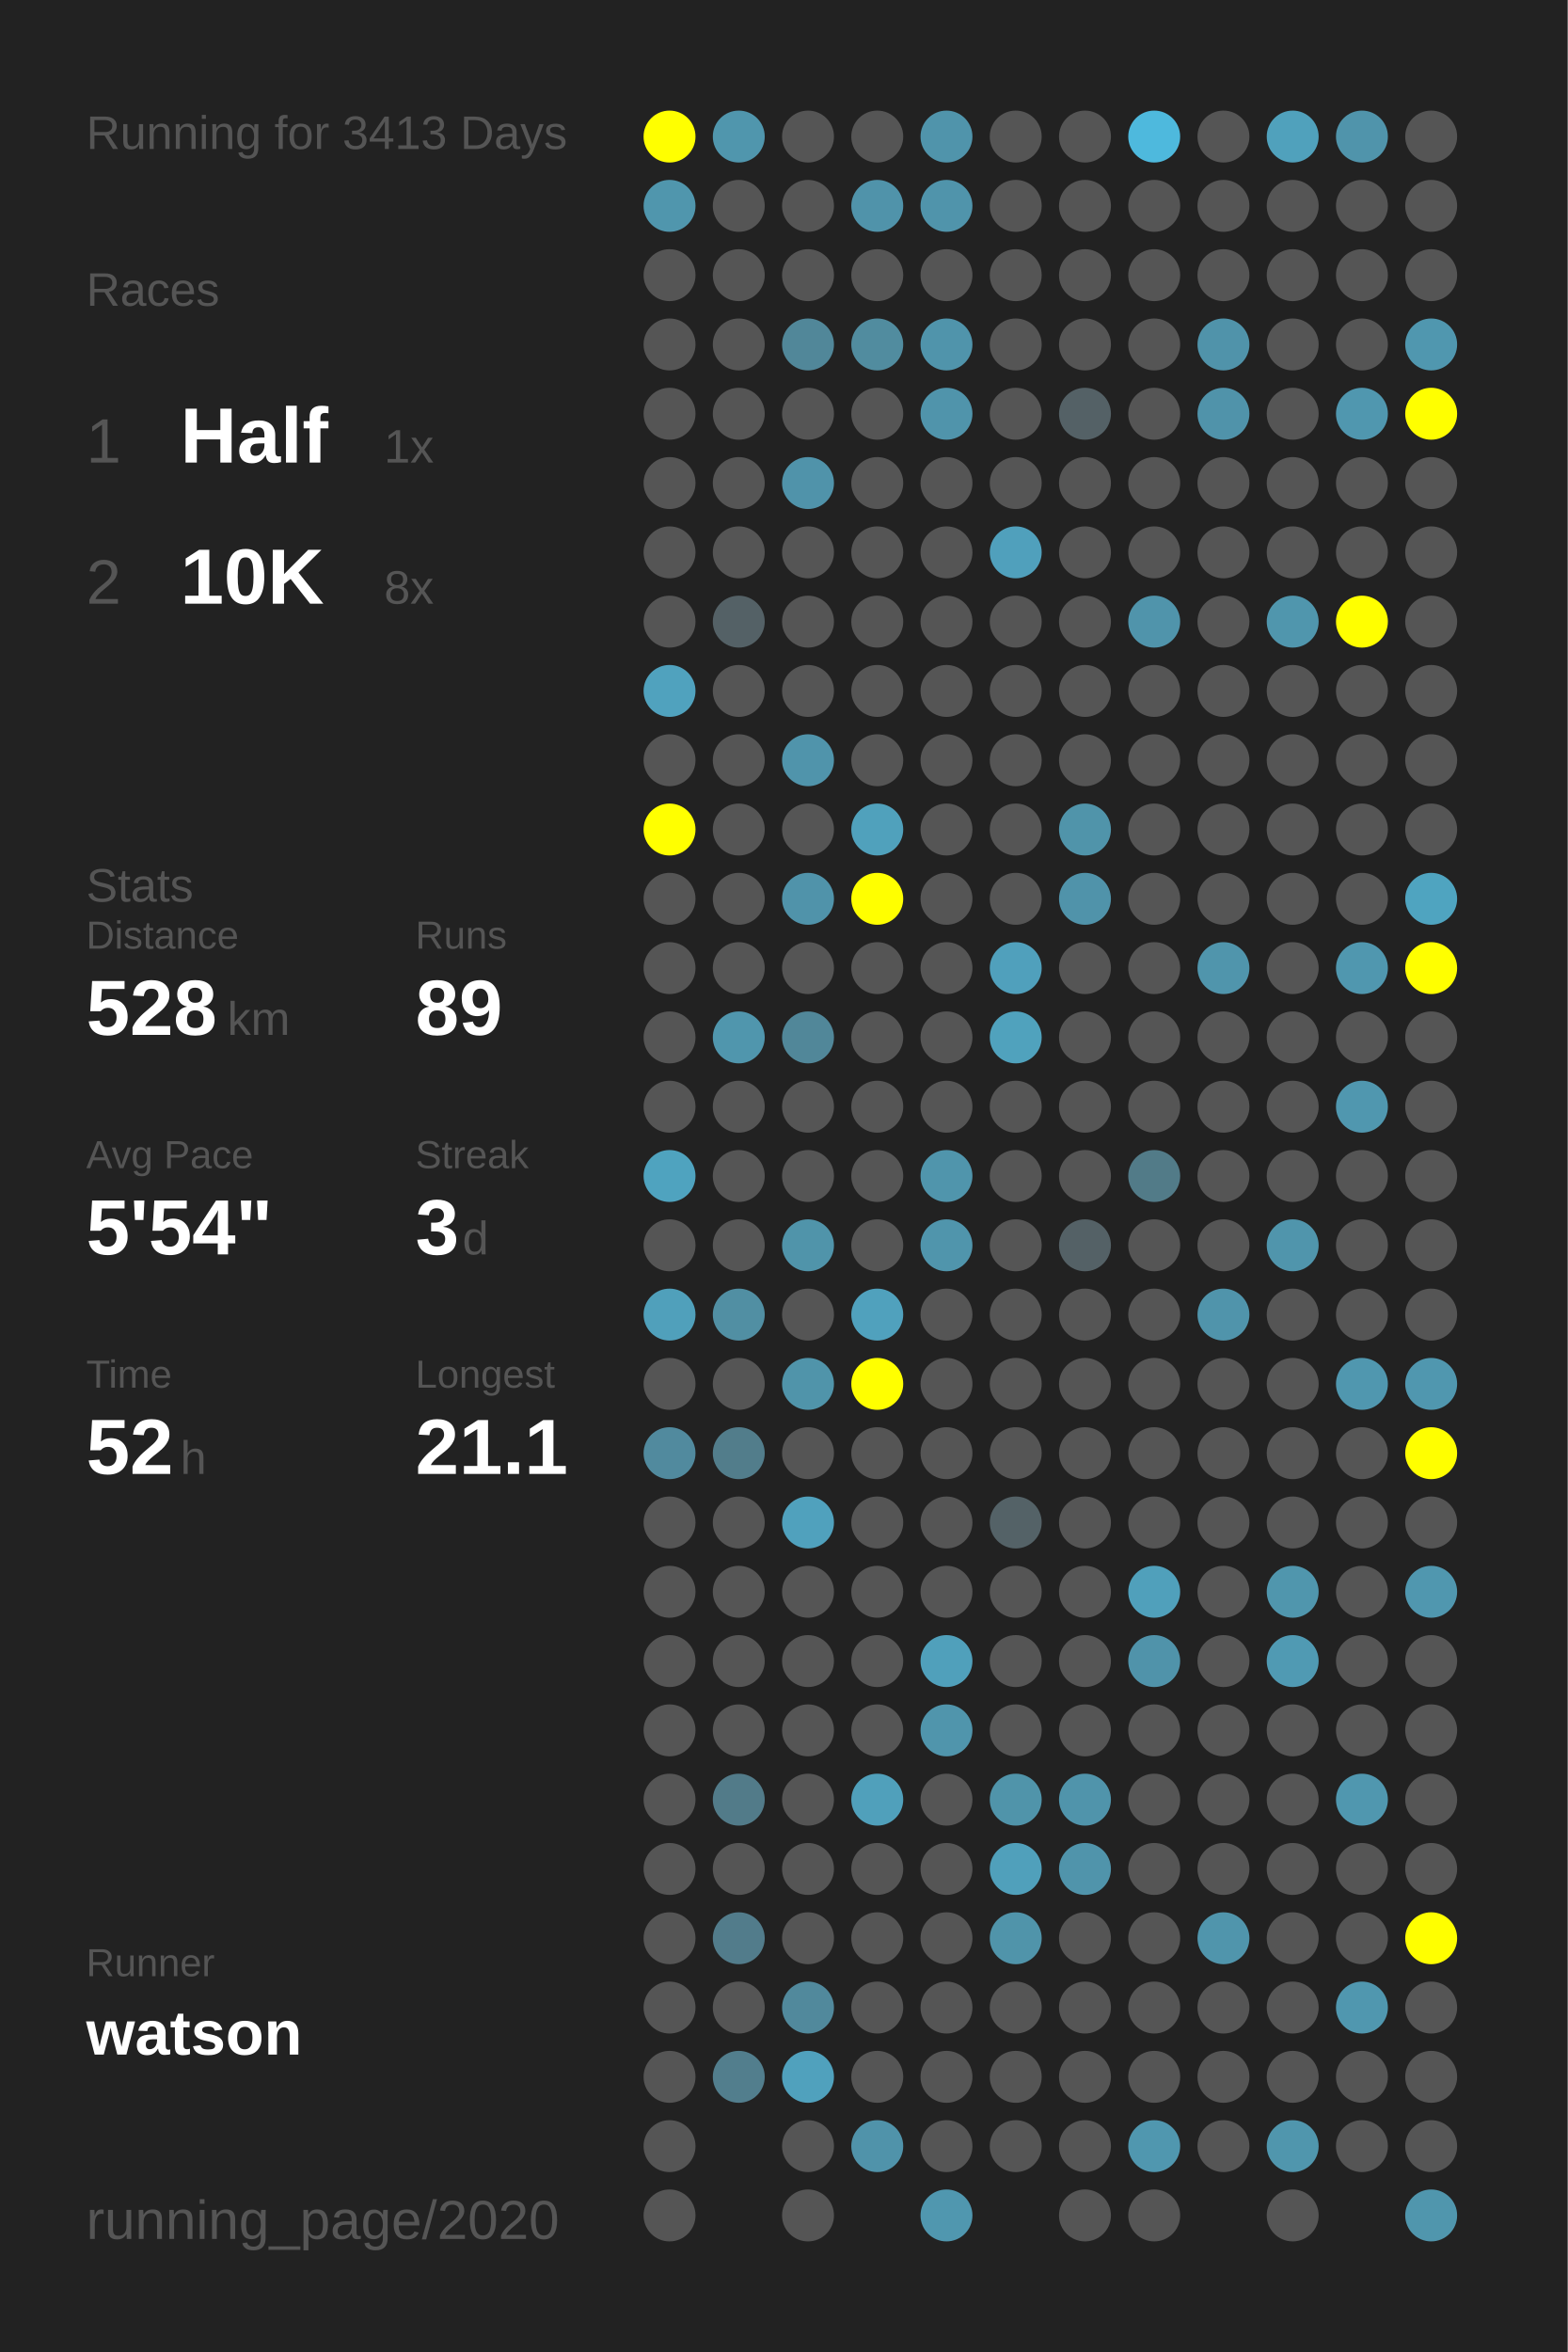
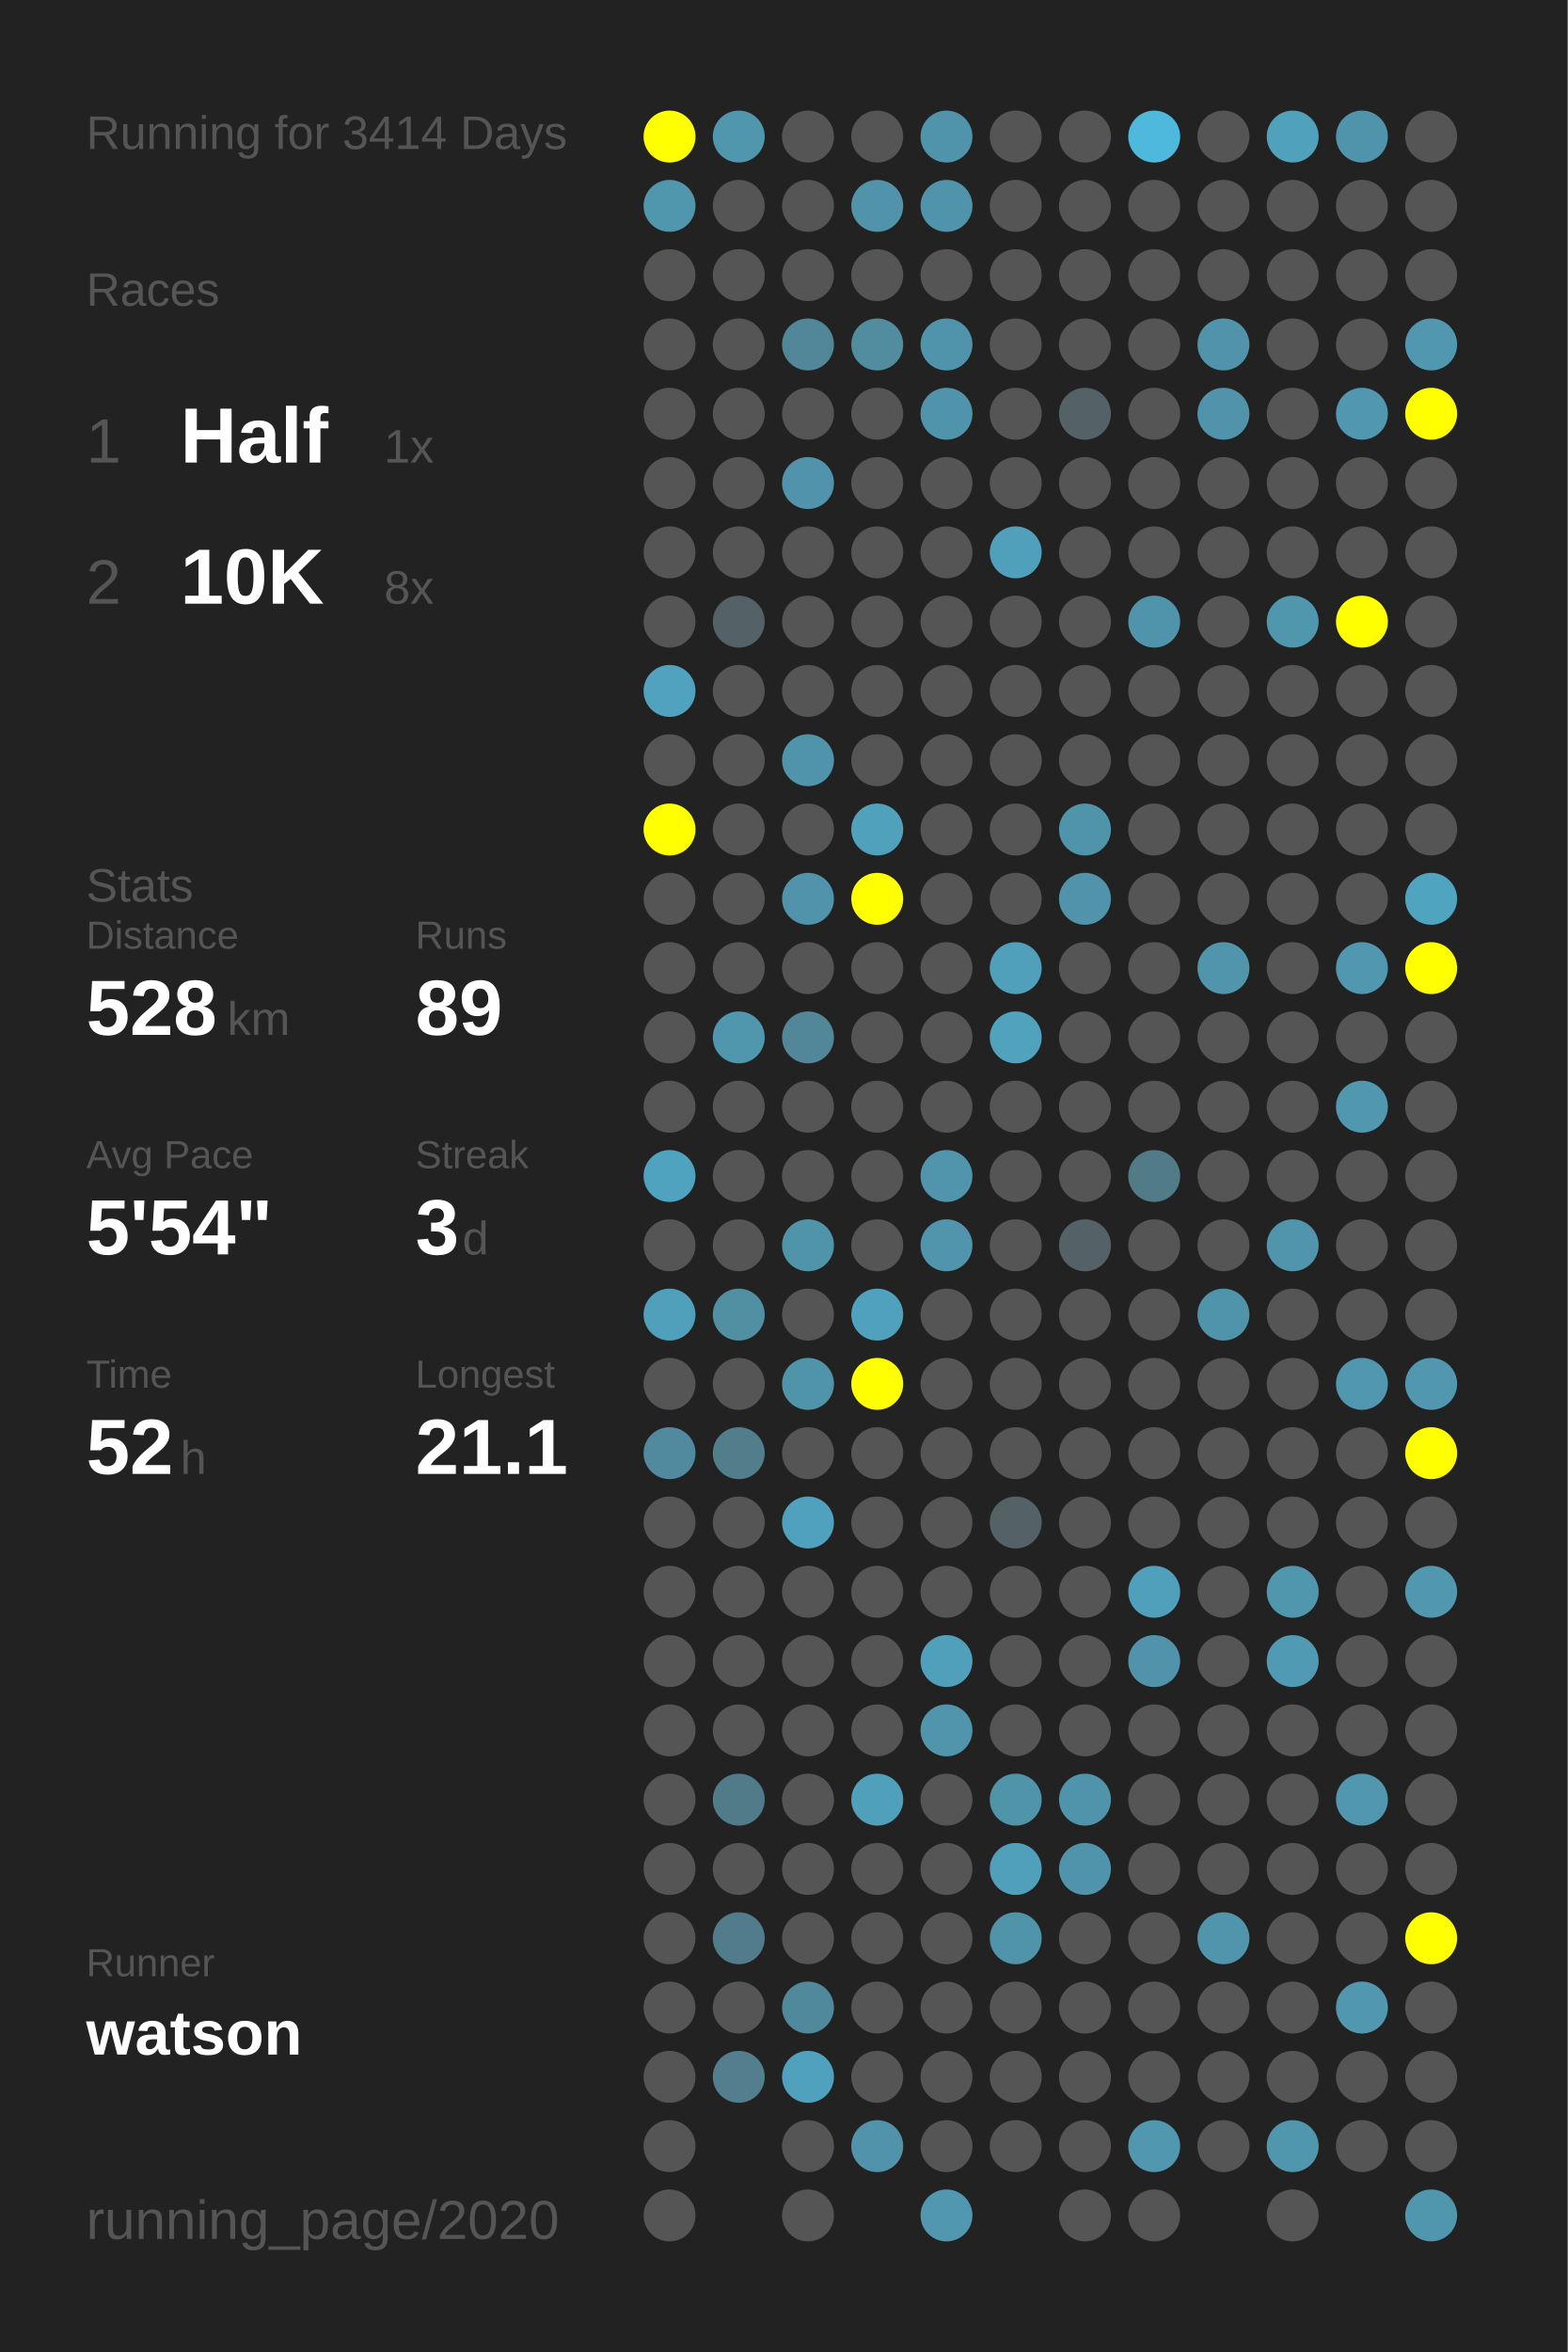
<svg xmlns="http://www.w3.org/2000/svg" baseProfile="full" height="300mm" version="1.1" viewBox="0,0,200,300" width="200mm">
  <defs />
  <rect fill="#222222" height="300" width="200" x="0" y="0" />
-   <text fill="#555555" style="font-size:6px; font-family:Arial;" x="11" y="19">Running for 3413 Days</text>
+   <text fill="#555555" style="font-size:6px; font-family:Arial;" x="11" y="19">Running for 3414 Days</text>
  <text fill="#555555" style="font-size:6px; font-family:Arial;" x="11" y="39">Races</text>
  <text fill="#555555" style="font-size:8px; font-family:Arial;" x="11" y="59">1</text>
  <text fill="#FFFFFF" style="font-size:10px; font-family:Arial; font-weight:bold;" x="23" y="59">Half</text>
  <text fill="#555555" style="font-size:6px; font-family:Arial;" x="49" y="59">1x</text>
  <text fill="#555555" style="font-size:8px; font-family:Arial;" x="11" y="77">2</text>
  <text fill="#FFFFFF" style="font-size:10px; font-family:Arial; font-weight:bold;" x="23" y="77">10K</text>
  <text fill="#555555" style="font-size:6px; font-family:Arial;" x="49" y="77">8x</text>
  <text fill="#555555" style="font-size:6px; font-family:Arial;" x="11" y="115">Stats</text>
  <text fill="#555555" style="font-size:5px; font-family:Arial;" x="11" y="121">Distance</text>
  <text fill="#FFFFFF" style="font-size:10px; font-family:Arial; font-weight:bold;" x="11" y="132">528</text>
  <text fill="#555555" style="font-size:6px; font-family:Arial;" x="29" y="132">km</text>
  <text fill="#555555" style="font-size:5px; font-family:Arial;" x="53" y="121">Runs</text>
  <text fill="#FFFFFF" style="font-size:10px; font-family:Arial; font-weight:bold;" x="53" y="132">89</text>
  <text fill="#555555" style="font-size:5px; font-family:Arial;" x="11" y="149">Avg Pace</text>
  <text fill="#FFFFFF" style="font-size:10px; font-family:Arial; font-weight:bold;" x="11" y="160">5'54"</text>
  <text fill="#555555" style="font-size:5px; font-family:Arial;" x="53" y="149">Streak</text>
  <text fill="#FFFFFF" style="font-size:10px; font-family:Arial; font-weight:bold;" x="53" y="160">3</text>
  <text fill="#555555" style="font-size:6px; font-family:Arial;" x="59" y="160">d</text>
  <text fill="#555555" style="font-size:5px; font-family:Arial;" x="11" y="177">Time</text>
  <text fill="#FFFFFF" style="font-size:10px; font-family:Arial; font-weight:bold;" x="11" y="188">52</text>
  <text fill="#555555" style="font-size:6px; font-family:Arial;" x="23" y="188">h</text>
  <text fill="#555555" style="font-size:5px; font-family:Arial;" x="53" y="177">Longest</text>
  <text fill="#FFFFFF" style="font-size:10px; font-family:Arial; font-weight:bold;" x="53" y="188">21.1</text>
  <text fill="#555555" style="font-size:5px; font-family:Arial;" x="11" y="252.065">Runner</text>
  <text fill="#FFFFFF" style="font-size:8px; font-family:Arial; font-weight:bold;" x="11" y="262.065">watson</text>
  <text fill="#555555" style="font-size:7px; font-family:Arial;" x="11" y="285.581">running_page/2020</text>
  <circle cx="85.417" cy="17.419" fill="#FFFF00" r="3.312" />
  <circle cx="85.417" cy="26.258" fill="#5096ad" r="3.312" />
  <circle cx="85.417" cy="35.097" fill="#555555" r="3.312" />
  <circle cx="85.417" cy="43.935" fill="#555555" r="3.312" />
  <circle cx="85.417" cy="52.774" fill="#555555" r="3.312" />
  <circle cx="85.417" cy="61.613" fill="#555555" r="3.312" />
  <circle cx="85.417" cy="70.452" fill="#555555" r="3.312" />
  <circle cx="85.417" cy="79.29" fill="#555555" r="3.312" />
  <circle cx="85.417" cy="88.129" fill="#50a2be" r="3.312" />
  <circle cx="85.417" cy="96.968" fill="#555555" r="3.312" />
  <circle cx="85.417" cy="105.806" fill="#FFFF00" r="3.312" />
  <circle cx="85.417" cy="114.645" fill="#555555" r="3.312" />
  <circle cx="85.417" cy="123.484" fill="#555555" r="3.312" />
  <circle cx="85.417" cy="132.323" fill="#555555" r="3.312" />
  <circle cx="85.417" cy="141.161" fill="#555555" r="3.312" />
  <circle cx="85.417" cy="150" fill="#4fa3bf" r="3.312" />
  <circle cx="85.417" cy="158.839" fill="#555555" r="3.312" />
  <circle cx="85.417" cy="167.677" fill="#50a0bb" r="3.312" />
  <circle cx="85.417" cy="176.516" fill="#555555" r="3.312" />
  <circle cx="85.417" cy="185.355" fill="#518a9e" r="3.312" />
  <circle cx="85.417" cy="194.194" fill="#555555" r="3.312" />
  <circle cx="85.417" cy="203.032" fill="#555555" r="3.312" />
  <circle cx="85.417" cy="211.871" fill="#555555" r="3.312" />
  <circle cx="85.417" cy="220.71" fill="#555555" r="3.312" />
  <circle cx="85.417" cy="229.548" fill="#555555" r="3.312" />
  <circle cx="85.417" cy="238.387" fill="#555555" r="3.312" />
  <circle cx="85.417" cy="247.226" fill="#555555" r="3.312" />
  <circle cx="85.417" cy="256.065" fill="#555555" r="3.312" />
  <circle cx="85.417" cy="264.903" fill="#555555" r="3.312" />
  <circle cx="85.417" cy="273.742" fill="#555555" r="3.312" />
  <circle cx="85.417" cy="282.581" fill="#555555" r="3.312" />
  <circle cx="94.25" cy="17.419" fill="#5096ad" r="3.312" />
  <circle cx="94.25" cy="26.258" fill="#555555" r="3.312" />
  <circle cx="94.25" cy="35.097" fill="#555555" r="3.312" />
  <circle cx="94.25" cy="43.935" fill="#555555" r="3.312" />
  <circle cx="94.25" cy="52.774" fill="#555555" r="3.312" />
  <circle cx="94.25" cy="61.613" fill="#555555" r="3.312" />
  <circle cx="94.25" cy="70.452" fill="#555555" r="3.312" />
  <circle cx="94.25" cy="79.29" fill="#546166" r="3.312" />
  <circle cx="94.25" cy="88.129" fill="#555555" r="3.312" />
  <circle cx="94.25" cy="96.968" fill="#555555" r="3.312" />
  <circle cx="94.25" cy="105.806" fill="#555555" r="3.312" />
  <circle cx="94.25" cy="114.645" fill="#555555" r="3.312" />
  <circle cx="94.25" cy="123.484" fill="#555555" r="3.312" />
  <circle cx="94.25" cy="132.323" fill="#5096ad" r="3.312" />
  <circle cx="94.25" cy="141.161" fill="#555555" r="3.312" />
  <circle cx="94.25" cy="150" fill="#555555" r="3.312" />
  <circle cx="94.25" cy="158.839" fill="#555555" r="3.312" />
  <circle cx="94.25" cy="167.677" fill="#518fa3" r="3.312" />
  <circle cx="94.25" cy="176.516" fill="#555555" r="3.312" />
  <circle cx="94.25" cy="185.355" fill="#527d8b" r="3.312" />
  <circle cx="94.25" cy="194.194" fill="#555555" r="3.312" />
  <circle cx="94.25" cy="203.032" fill="#555555" r="3.312" />
  <circle cx="94.25" cy="211.871" fill="#555555" r="3.312" />
  <circle cx="94.25" cy="220.71" fill="#555555" r="3.312" />
  <circle cx="94.25" cy="229.548" fill="#527b89" r="3.312" />
  <circle cx="94.25" cy="238.387" fill="#555555" r="3.312" />
  <circle cx="94.25" cy="247.226" fill="#527c8b" r="3.312" />
  <circle cx="94.25" cy="256.065" fill="#555555" r="3.312" />
  <circle cx="94.25" cy="264.903" fill="#527e8d" r="3.312" />
  <circle cx="103.083" cy="17.419" fill="#555555" r="3.312" />
  <circle cx="103.083" cy="26.258" fill="#555555" r="3.312" />
  <circle cx="103.083" cy="35.097" fill="#555555" r="3.312" />
  <circle cx="103.083" cy="43.935" fill="#518799" r="3.312" />
  <circle cx="103.083" cy="52.774" fill="#555555" r="3.312" />
  <circle cx="103.083" cy="61.613" fill="#5093aa" r="3.312" />
  <circle cx="103.083" cy="70.452" fill="#555555" r="3.312" />
  <circle cx="103.083" cy="79.29" fill="#555555" r="3.312" />
  <circle cx="103.083" cy="88.129" fill="#555555" r="3.312" />
  <circle cx="103.083" cy="96.968" fill="#5094ab" r="3.312" />
  <circle cx="103.083" cy="105.806" fill="#555555" r="3.312" />
  <circle cx="103.083" cy="114.645" fill="#5093aa" r="3.312" />
  <circle cx="103.083" cy="123.484" fill="#555555" r="3.312" />
  <circle cx="103.083" cy="132.323" fill="#518799" r="3.312" />
  <circle cx="103.083" cy="141.161" fill="#555555" r="3.312" />
  <circle cx="103.083" cy="150" fill="#555555" r="3.312" />
  <circle cx="103.083" cy="158.839" fill="#5094aa" r="3.312" />
  <circle cx="103.083" cy="167.677" fill="#555555" r="3.312" />
  <circle cx="103.083" cy="176.516" fill="#5094aa" r="3.312" />
  <circle cx="103.083" cy="185.355" fill="#555555" r="3.312" />
  <circle cx="103.083" cy="194.194" fill="#50a1bd" r="3.312" />
  <circle cx="103.083" cy="203.032" fill="#555555" r="3.312" />
  <circle cx="103.083" cy="211.871" fill="#555555" r="3.312" />
  <circle cx="103.083" cy="220.71" fill="#555555" r="3.312" />
  <circle cx="103.083" cy="229.548" fill="#555555" r="3.312" />
  <circle cx="103.083" cy="238.387" fill="#555555" r="3.312" />
  <circle cx="103.083" cy="247.226" fill="#555555" r="3.312" />
  <circle cx="103.083" cy="256.065" fill="#51899c" r="3.312" />
  <circle cx="103.083" cy="264.903" fill="#50a1bd" r="3.312" />
  <circle cx="103.083" cy="273.742" fill="#555555" r="3.312" />
  <circle cx="103.083" cy="282.581" fill="#555555" r="3.312" />
  <circle cx="111.917" cy="17.419" fill="#555555" r="3.312" />
  <circle cx="111.917" cy="26.258" fill="#5093aa" r="3.312" />
  <circle cx="111.917" cy="35.097" fill="#555555" r="3.312" />
  <circle cx="111.917" cy="43.935" fill="#518c9f" r="3.312" />
  <circle cx="111.917" cy="52.774" fill="#555555" r="3.312" />
  <circle cx="111.917" cy="61.613" fill="#555555" r="3.312" />
  <circle cx="111.917" cy="70.452" fill="#555555" r="3.312" />
  <circle cx="111.917" cy="79.29" fill="#555555" r="3.312" />
  <circle cx="111.917" cy="88.129" fill="#555555" r="3.312" />
  <circle cx="111.917" cy="96.968" fill="#555555" r="3.312" />
  <circle cx="111.917" cy="105.806" fill="#50a1bc" r="3.312" />
  <circle cx="111.917" cy="114.645" fill="#FFFF00" r="3.312" />
  <circle cx="111.917" cy="123.484" fill="#555555" r="3.312" />
  <circle cx="111.917" cy="132.323" fill="#555555" r="3.312" />
  <circle cx="111.917" cy="141.161" fill="#555555" r="3.312" />
  <circle cx="111.917" cy="150" fill="#555555" r="3.312" />
  <circle cx="111.917" cy="158.839" fill="#555555" r="3.312" />
  <circle cx="111.917" cy="167.677" fill="#50a1bd" r="3.312" />
  <circle cx="111.917" cy="176.516" fill="#FFFF00" r="3.312" />
  <circle cx="111.917" cy="185.355" fill="#555555" r="3.312" />
  <circle cx="111.917" cy="194.194" fill="#555555" r="3.312" />
  <circle cx="111.917" cy="203.032" fill="#555555" r="3.312" />
  <circle cx="111.917" cy="211.871" fill="#555555" r="3.312" />
  <circle cx="111.917" cy="220.71" fill="#555555" r="3.312" />
  <circle cx="111.917" cy="229.548" fill="#50a0bb" r="3.312" />
  <circle cx="111.917" cy="238.387" fill="#555555" r="3.312" />
  <circle cx="111.917" cy="247.226" fill="#555555" r="3.312" />
  <circle cx="111.917" cy="256.065" fill="#555555" r="3.312" />
  <circle cx="111.917" cy="264.903" fill="#555555" r="3.312" />
  <circle cx="111.917" cy="273.742" fill="#5093aa" r="3.312" />
  <circle cx="120.75" cy="17.419" fill="#5094ab" r="3.312" />
  <circle cx="120.75" cy="26.258" fill="#5094ab" r="3.312" />
  <circle cx="120.75" cy="35.097" fill="#555555" r="3.312" />
  <circle cx="120.75" cy="43.935" fill="#5094ab" r="3.312" />
  <circle cx="120.75" cy="52.774" fill="#5094ab" r="3.312" />
  <circle cx="120.75" cy="61.613" fill="#555555" r="3.312" />
  <circle cx="120.75" cy="70.452" fill="#555555" r="3.312" />
  <circle cx="120.75" cy="79.29" fill="#555555" r="3.312" />
  <circle cx="120.75" cy="88.129" fill="#555555" r="3.312" />
  <circle cx="120.75" cy="96.968" fill="#555555" r="3.312" />
  <circle cx="120.75" cy="105.806" fill="#555555" r="3.312" />
  <circle cx="120.75" cy="114.645" fill="#555555" r="3.312" />
  <circle cx="120.75" cy="123.484" fill="#555555" r="3.312" />
  <circle cx="120.75" cy="132.323" fill="#555555" r="3.312" />
  <circle cx="120.75" cy="141.161" fill="#555555" r="3.312" />
  <circle cx="120.75" cy="150" fill="#5095ac" r="3.312" />
  <circle cx="120.75" cy="158.839" fill="#5095ac" r="3.312" />
  <circle cx="120.75" cy="167.677" fill="#555555" r="3.312" />
  <circle cx="120.75" cy="176.516" fill="#555555" r="3.312" />
  <circle cx="120.75" cy="185.355" fill="#555555" r="3.312" />
  <circle cx="120.75" cy="194.194" fill="#555555" r="3.312" />
  <circle cx="120.75" cy="203.032" fill="#555555" r="3.312" />
  <circle cx="120.75" cy="211.871" fill="#50a0bb" r="3.312" />
  <circle cx="120.75" cy="220.71" fill="#5095ac" r="3.312" />
  <circle cx="120.75" cy="229.548" fill="#555555" r="3.312" />
  <circle cx="120.75" cy="238.387" fill="#555555" r="3.312" />
  <circle cx="120.75" cy="247.226" fill="#555555" r="3.312" />
  <circle cx="120.75" cy="256.065" fill="#555555" r="3.312" />
  <circle cx="120.75" cy="264.903" fill="#555555" r="3.312" />
  <circle cx="120.75" cy="273.742" fill="#555555" r="3.312" />
  <circle cx="120.75" cy="282.581" fill="#5097af" r="3.312" />
  <circle cx="129.583" cy="17.419" fill="#555555" r="3.312" />
  <circle cx="129.583" cy="26.258" fill="#555555" r="3.312" />
  <circle cx="129.583" cy="35.097" fill="#555555" r="3.312" />
  <circle cx="129.583" cy="43.935" fill="#555555" r="3.312" />
  <circle cx="129.583" cy="52.774" fill="#555555" r="3.312" />
  <circle cx="129.583" cy="61.613" fill="#555555" r="3.312" />
  <circle cx="129.583" cy="70.452" fill="#50a0bc" r="3.312" />
  <circle cx="129.583" cy="79.29" fill="#555555" r="3.312" />
  <circle cx="129.583" cy="88.129" fill="#555555" r="3.312" />
  <circle cx="129.583" cy="96.968" fill="#555555" r="3.312" />
  <circle cx="129.583" cy="105.806" fill="#555555" r="3.312" />
  <circle cx="129.583" cy="114.645" fill="#555555" r="3.312" />
  <circle cx="129.583" cy="123.484" fill="#50a0bc" r="3.312" />
  <circle cx="129.583" cy="132.323" fill="#50a2bd" r="3.312" />
  <circle cx="129.583" cy="141.161" fill="#555555" r="3.312" />
  <circle cx="129.583" cy="150" fill="#555555" r="3.312" />
  <circle cx="129.583" cy="158.839" fill="#555555" r="3.312" />
  <circle cx="129.583" cy="167.677" fill="#555555" r="3.312" />
  <circle cx="129.583" cy="176.516" fill="#555555" r="3.312" />
  <circle cx="129.583" cy="185.355" fill="#555555" r="3.312" />
  <circle cx="129.583" cy="194.194" fill="#546267" r="3.312" />
  <circle cx="129.583" cy="203.032" fill="#555555" r="3.312" />
  <circle cx="129.583" cy="211.871" fill="#555555" r="3.312" />
  <circle cx="129.583" cy="220.71" fill="#555555" r="3.312" />
  <circle cx="129.583" cy="229.548" fill="#5094aa" r="3.312" />
  <circle cx="129.583" cy="238.387" fill="#50a0bb" r="3.312" />
  <circle cx="129.583" cy="247.226" fill="#5094aa" r="3.312" />
  <circle cx="129.583" cy="256.065" fill="#555555" r="3.312" />
  <circle cx="129.583" cy="264.903" fill="#555555" r="3.312" />
  <circle cx="129.583" cy="273.742" fill="#555555" r="3.312" />
  <circle cx="138.417" cy="17.419" fill="#555555" r="3.312" />
  <circle cx="138.417" cy="26.258" fill="#555555" r="3.312" />
  <circle cx="138.417" cy="35.097" fill="#555555" r="3.312" />
  <circle cx="138.417" cy="43.935" fill="#555555" r="3.312" />
  <circle cx="138.417" cy="52.774" fill="#546166" r="3.312" />
  <circle cx="138.417" cy="61.613" fill="#555555" r="3.312" />
  <circle cx="138.417" cy="70.452" fill="#555555" r="3.312" />
  <circle cx="138.417" cy="79.29" fill="#555555" r="3.312" />
  <circle cx="138.417" cy="88.129" fill="#555555" r="3.312" />
  <circle cx="138.417" cy="96.968" fill="#555555" r="3.312" />
  <circle cx="138.417" cy="105.806" fill="#5094aa" r="3.312" />
  <circle cx="138.417" cy="114.645" fill="#5093aa" r="3.312" />
  <circle cx="138.417" cy="123.484" fill="#555555" r="3.312" />
  <circle cx="138.417" cy="132.323" fill="#555555" r="3.312" />
  <circle cx="138.417" cy="141.161" fill="#555555" r="3.312" />
  <circle cx="138.417" cy="150" fill="#555555" r="3.312" />
  <circle cx="138.417" cy="158.839" fill="#546166" r="3.312" />
  <circle cx="138.417" cy="167.677" fill="#555555" r="3.312" />
  <circle cx="138.417" cy="176.516" fill="#555555" r="3.312" />
  <circle cx="138.417" cy="185.355" fill="#555555" r="3.312" />
  <circle cx="138.417" cy="194.194" fill="#555555" r="3.312" />
  <circle cx="138.417" cy="203.032" fill="#555555" r="3.312" />
  <circle cx="138.417" cy="211.871" fill="#555555" r="3.312" />
  <circle cx="138.417" cy="220.71" fill="#555555" r="3.312" />
  <circle cx="138.417" cy="229.548" fill="#5094ab" r="3.312" />
  <circle cx="138.417" cy="238.387" fill="#5094ab" r="3.312" />
  <circle cx="138.417" cy="247.226" fill="#555555" r="3.312" />
  <circle cx="138.417" cy="256.065" fill="#555555" r="3.312" />
  <circle cx="138.417" cy="264.903" fill="#555555" r="3.312" />
  <circle cx="138.417" cy="273.742" fill="#555555" r="3.312" />
  <circle cx="138.417" cy="282.581" fill="#555555" r="3.312" />
  <circle cx="147.25" cy="17.419" fill="#4eb9dd" r="3.312" />
  <circle cx="147.25" cy="26.258" fill="#555555" r="3.312" />
  <circle cx="147.25" cy="35.097" fill="#555555" r="3.312" />
  <circle cx="147.25" cy="43.935" fill="#555555" r="3.312" />
  <circle cx="147.25" cy="52.774" fill="#555555" r="3.312" />
  <circle cx="147.25" cy="61.613" fill="#555555" r="3.312" />
  <circle cx="147.25" cy="70.452" fill="#555555" r="3.312" />
  <circle cx="147.25" cy="79.29" fill="#5094ab" r="3.312" />
  <circle cx="147.25" cy="88.129" fill="#555555" r="3.312" />
  <circle cx="147.25" cy="96.968" fill="#555555" r="3.312" />
  <circle cx="147.25" cy="105.806" fill="#555555" r="3.312" />
  <circle cx="147.25" cy="114.645" fill="#555555" r="3.312" />
  <circle cx="147.25" cy="123.484" fill="#555555" r="3.312" />
  <circle cx="147.25" cy="132.323" fill="#555555" r="3.312" />
  <circle cx="147.25" cy="141.161" fill="#555555" r="3.312" />
  <circle cx="147.25" cy="150" fill="#527b88" r="3.312" />
  <circle cx="147.25" cy="158.839" fill="#555555" r="3.312" />
  <circle cx="147.25" cy="167.677" fill="#555555" r="3.312" />
  <circle cx="147.25" cy="176.516" fill="#555555" r="3.312" />
  <circle cx="147.25" cy="185.355" fill="#555555" r="3.312" />
  <circle cx="147.25" cy="194.194" fill="#555555" r="3.312" />
  <circle cx="147.25" cy="203.032" fill="#50a0bb" r="3.312" />
  <circle cx="147.25" cy="211.871" fill="#5093aa" r="3.312" />
  <circle cx="147.25" cy="220.71" fill="#555555" r="3.312" />
  <circle cx="147.25" cy="229.548" fill="#555555" r="3.312" />
  <circle cx="147.25" cy="238.387" fill="#555555" r="3.312" />
  <circle cx="147.25" cy="247.226" fill="#555555" r="3.312" />
  <circle cx="147.25" cy="256.065" fill="#555555" r="3.312" />
  <circle cx="147.25" cy="264.903" fill="#555555" r="3.312" />
  <circle cx="147.25" cy="273.742" fill="#5097af" r="3.312" />
  <circle cx="147.25" cy="282.581" fill="#555555" r="3.312" />
  <circle cx="156.083" cy="17.419" fill="#555555" r="3.312" />
  <circle cx="156.083" cy="26.258" fill="#555555" r="3.312" />
  <circle cx="156.083" cy="35.097" fill="#555555" r="3.312" />
  <circle cx="156.083" cy="43.935" fill="#5093aa" r="3.312" />
  <circle cx="156.083" cy="52.774" fill="#5093aa" r="3.312" />
  <circle cx="156.083" cy="61.613" fill="#555555" r="3.312" />
  <circle cx="156.083" cy="70.452" fill="#555555" r="3.312" />
  <circle cx="156.083" cy="79.29" fill="#555555" r="3.312" />
  <circle cx="156.083" cy="88.129" fill="#555555" r="3.312" />
  <circle cx="156.083" cy="96.968" fill="#555555" r="3.312" />
  <circle cx="156.083" cy="105.806" fill="#555555" r="3.312" />
  <circle cx="156.083" cy="114.645" fill="#555555" r="3.312" />
  <circle cx="156.083" cy="123.484" fill="#5095ac" r="3.312" />
  <circle cx="156.083" cy="132.323" fill="#555555" r="3.312" />
  <circle cx="156.083" cy="141.161" fill="#555555" r="3.312" />
  <circle cx="156.083" cy="150" fill="#555555" r="3.312" />
  <circle cx="156.083" cy="158.839" fill="#555555" r="3.312" />
  <circle cx="156.083" cy="167.677" fill="#5094ab" r="3.312" />
  <circle cx="156.083" cy="176.516" fill="#555555" r="3.312" />
  <circle cx="156.083" cy="185.355" fill="#555555" r="3.312" />
  <circle cx="156.083" cy="194.194" fill="#555555" r="3.312" />
  <circle cx="156.083" cy="203.032" fill="#555555" r="3.312" />
  <circle cx="156.083" cy="211.871" fill="#555555" r="3.312" />
  <circle cx="156.083" cy="220.71" fill="#555555" r="3.312" />
  <circle cx="156.083" cy="229.548" fill="#555555" r="3.312" />
  <circle cx="156.083" cy="238.387" fill="#555555" r="3.312" />
  <circle cx="156.083" cy="247.226" fill="#5095ac" r="3.312" />
  <circle cx="156.083" cy="256.065" fill="#555555" r="3.312" />
  <circle cx="156.083" cy="264.903" fill="#555555" r="3.312" />
  <circle cx="156.083" cy="273.742" fill="#555555" r="3.312" />
  <circle cx="164.917" cy="17.419" fill="#50a1bc" r="3.312" />
  <circle cx="164.917" cy="26.258" fill="#555555" r="3.312" />
  <circle cx="164.917" cy="35.097" fill="#555555" r="3.312" />
  <circle cx="164.917" cy="43.935" fill="#555555" r="3.312" />
  <circle cx="164.917" cy="52.774" fill="#555555" r="3.312" />
  <circle cx="164.917" cy="61.613" fill="#555555" r="3.312" />
  <circle cx="164.917" cy="70.452" fill="#555555" r="3.312" />
  <circle cx="164.917" cy="79.29" fill="#5096ad" r="3.312" />
  <circle cx="164.917" cy="88.129" fill="#555555" r="3.312" />
  <circle cx="164.917" cy="96.968" fill="#555555" r="3.312" />
  <circle cx="164.917" cy="105.806" fill="#555555" r="3.312" />
  <circle cx="164.917" cy="114.645" fill="#555555" r="3.312" />
  <circle cx="164.917" cy="123.484" fill="#555555" r="3.312" />
  <circle cx="164.917" cy="132.323" fill="#555555" r="3.312" />
  <circle cx="164.917" cy="141.161" fill="#555555" r="3.312" />
  <circle cx="164.917" cy="150" fill="#555555" r="3.312" />
  <circle cx="164.917" cy="158.839" fill="#5095ac" r="3.312" />
  <circle cx="164.917" cy="167.677" fill="#555555" r="3.312" />
  <circle cx="164.917" cy="176.516" fill="#555555" r="3.312" />
  <circle cx="164.917" cy="185.355" fill="#555555" r="3.312" />
  <circle cx="164.917" cy="194.194" fill="#555555" r="3.312" />
  <circle cx="164.917" cy="203.032" fill="#5096ad" r="3.312" />
  <circle cx="164.917" cy="211.871" fill="#509ab3" r="3.312" />
  <circle cx="164.917" cy="220.71" fill="#555555" r="3.312" />
  <circle cx="164.917" cy="229.548" fill="#555555" r="3.312" />
  <circle cx="164.917" cy="238.387" fill="#555555" r="3.312" />
  <circle cx="164.917" cy="247.226" fill="#555555" r="3.312" />
  <circle cx="164.917" cy="256.065" fill="#555555" r="3.312" />
  <circle cx="164.917" cy="264.903" fill="#555555" r="3.312" />
  <circle cx="164.917" cy="273.742" fill="#5096ad" r="3.312" />
  <circle cx="164.917" cy="282.581" fill="#555555" r="3.312" />
  <circle cx="173.75" cy="17.419" fill="#5094ab" r="3.312" />
  <circle cx="173.75" cy="26.258" fill="#555555" r="3.312" />
  <circle cx="173.75" cy="35.097" fill="#555555" r="3.312" />
  <circle cx="173.75" cy="43.935" fill="#555555" r="3.312" />
  <circle cx="173.75" cy="52.774" fill="#5097af" r="3.312" />
  <circle cx="173.75" cy="61.613" fill="#555555" r="3.312" />
  <circle cx="173.75" cy="70.452" fill="#555555" r="3.312" />
  <circle cx="173.75" cy="79.29" fill="#FFFF00" r="3.312" />
  <circle cx="173.75" cy="88.129" fill="#555555" r="3.312" />
  <circle cx="173.75" cy="96.968" fill="#555555" r="3.312" />
  <circle cx="173.75" cy="105.806" fill="#555555" r="3.312" />
  <circle cx="173.75" cy="114.645" fill="#555555" r="3.312" />
  <circle cx="173.75" cy="123.484" fill="#5097af" r="3.312" />
  <circle cx="173.75" cy="132.323" fill="#555555" r="3.312" />
  <circle cx="173.75" cy="141.161" fill="#5097af" r="3.312" />
  <circle cx="173.75" cy="150" fill="#555555" r="3.312" />
  <circle cx="173.75" cy="158.839" fill="#555555" r="3.312" />
  <circle cx="173.75" cy="167.677" fill="#555555" r="3.312" />
  <circle cx="173.75" cy="176.516" fill="#5097af" r="3.312" />
  <circle cx="173.75" cy="185.355" fill="#555555" r="3.312" />
  <circle cx="173.75" cy="194.194" fill="#555555" r="3.312" />
  <circle cx="173.75" cy="203.032" fill="#555555" r="3.312" />
  <circle cx="173.75" cy="211.871" fill="#555555" r="3.312" />
  <circle cx="173.75" cy="220.71" fill="#555555" r="3.312" />
  <circle cx="173.75" cy="229.548" fill="#5097af" r="3.312" />
  <circle cx="173.75" cy="238.387" fill="#555555" r="3.312" />
  <circle cx="173.75" cy="247.226" fill="#555555" r="3.312" />
  <circle cx="173.75" cy="256.065" fill="#5097af" r="3.312" />
  <circle cx="173.75" cy="264.903" fill="#555555" r="3.312" />
  <circle cx="173.75" cy="273.742" fill="#555555" r="3.312" />
  <circle cx="182.583" cy="17.419" fill="#555555" r="3.312" />
  <circle cx="182.583" cy="26.258" fill="#555555" r="3.312" />
  <circle cx="182.583" cy="35.097" fill="#555555" r="3.312" />
  <circle cx="182.583" cy="43.935" fill="#5097af" r="3.312" />
  <circle cx="182.583" cy="52.774" fill="#FFFF00" r="3.312" />
  <circle cx="182.583" cy="61.613" fill="#555555" r="3.312" />
  <circle cx="182.583" cy="70.452" fill="#555555" r="3.312" />
  <circle cx="182.583" cy="79.29" fill="#555555" r="3.312" />
  <circle cx="182.583" cy="88.129" fill="#555555" r="3.312" />
  <circle cx="182.583" cy="96.968" fill="#555555" r="3.312" />
  <circle cx="182.583" cy="105.806" fill="#555555" r="3.312" />
  <circle cx="182.583" cy="114.645" fill="#4fa4c0" r="3.312" />
  <circle cx="182.583" cy="123.484" fill="#FFFF00" r="3.312" />
  <circle cx="182.583" cy="132.323" fill="#555555" r="3.312" />
  <circle cx="182.583" cy="141.161" fill="#555555" r="3.312" />
  <circle cx="182.583" cy="150" fill="#555555" r="3.312" />
  <circle cx="182.583" cy="158.839" fill="#555555" r="3.312" />
  <circle cx="182.583" cy="167.677" fill="#555555" r="3.312" />
  <circle cx="182.583" cy="176.516" fill="#5097af" r="3.312" />
  <circle cx="182.583" cy="185.355" fill="#FFFF00" r="3.312" />
  <circle cx="182.583" cy="194.194" fill="#555555" r="3.312" />
  <circle cx="182.583" cy="203.032" fill="#5097af" r="3.312" />
  <circle cx="182.583" cy="211.871" fill="#555555" r="3.312" />
  <circle cx="182.583" cy="220.71" fill="#555555" r="3.312" />
  <circle cx="182.583" cy="229.548" fill="#555555" r="3.312" />
  <circle cx="182.583" cy="238.387" fill="#555555" r="3.312" />
  <circle cx="182.583" cy="247.226" fill="#FFFF00" r="3.312" />
  <circle cx="182.583" cy="256.065" fill="#555555" r="3.312" />
  <circle cx="182.583" cy="264.903" fill="#555555" r="3.312" />
  <circle cx="182.583" cy="273.742" fill="#555555" r="3.312" />
  <circle cx="182.583" cy="282.581" fill="#5096ad" r="3.312" />
</svg>
